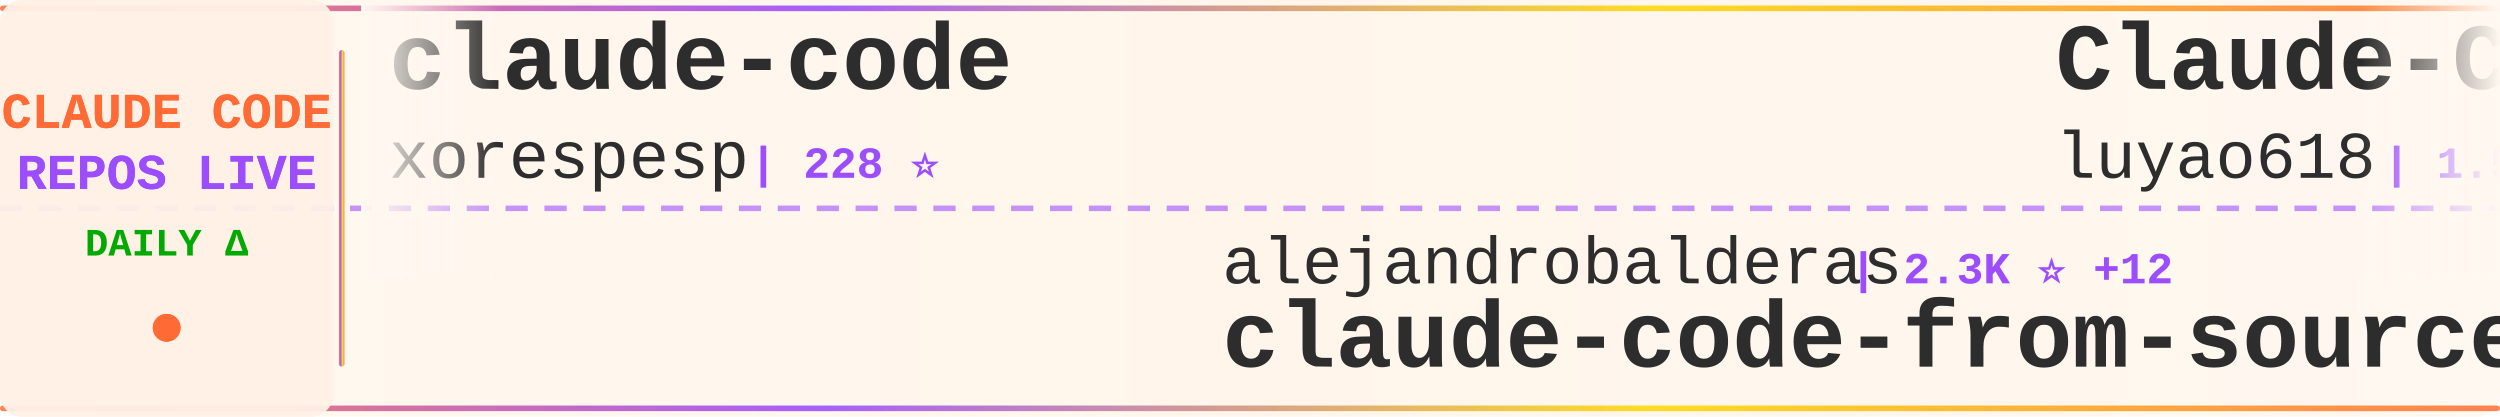
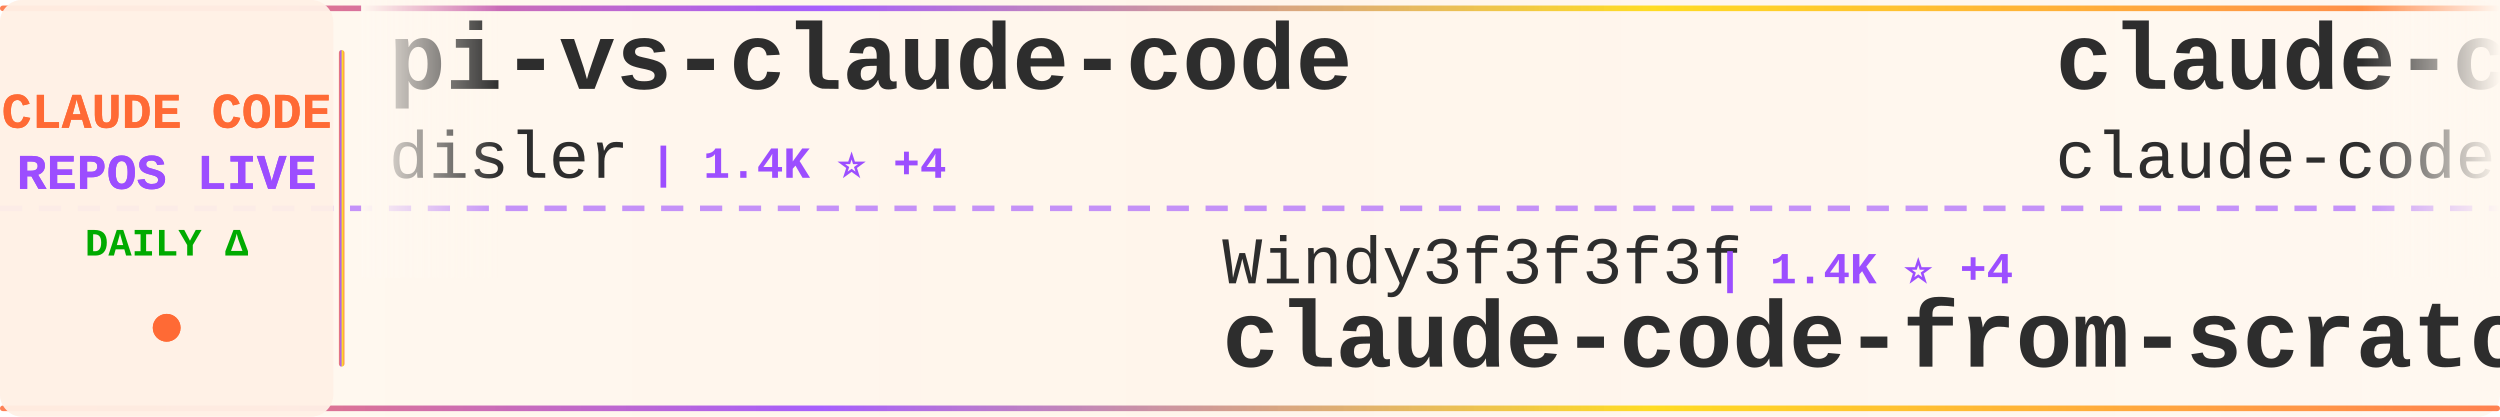
<svg xmlns="http://www.w3.org/2000/svg" width="900" height="150">
  <defs>
    <linearGradient id="tickerBg" x1="0%" y1="0%" x2="100%" y2="0%">
      <stop offset="0%" style="stop-color:#fff8f0;stop-opacity:0.98" />
      <stop offset="50%" style="stop-color:#fff5eb;stop-opacity:1" />
      <stop offset="100%" style="stop-color:#fff8f0;stop-opacity:0.98" />
    </linearGradient>
    <linearGradient id="borderGrad" x1="0%" y1="0%" x2="100%" y2="0%">
      <stop offset="0%" style="stop-color:#FF6B35;stop-opacity:0.85">
        <animate attributeName="stop-opacity" values="0.85;1;0.85" dur="2s" repeatCount="indefinite" />
      </stop>
      <stop offset="33%" style="stop-color:#9C4EFF;stop-opacity:0.9">
        <animate attributeName="stop-opacity" values="0.9;1;0.9" dur="2.2s" repeatCount="indefinite" />
      </stop>
      <stop offset="66%" style="stop-color:#FFD700;stop-opacity:0.85">
        <animate attributeName="stop-opacity" values="0.85;1;0.85" dur="1.8s" repeatCount="indefinite" />
      </stop>
      <stop offset="100%" style="stop-color:#FF6B35;stop-opacity:0.85">
        <animate attributeName="stop-opacity" values="0.85;1;0.85" dur="2s" repeatCount="indefinite" />
      </stop>
    </linearGradient>
    <filter id="textGlow">
      <feGaussianBlur stdDeviation="0.15" result="coloredBlur" />
      <feMerge>
        <feMergeNode in="coloredBlur" />
        <feMergeNode in="SourceGraphic" />
      </feMerge>
    </filter>
    <filter id="metricGlow">
      <feGaussianBlur stdDeviation="0.2" result="coloredBlur" />
      <feMerge>
        <feMergeNode in="coloredBlur" />
        <feMergeNode in="SourceGraphic" />
      </feMerge>
    </filter>
    <linearGradient id="leftFade" x1="0%" y1="0%" x2="100%" y2="0%">
      <stop offset="0%" style="stop-color:#fff8f0;stop-opacity:1" />
      <stop offset="100%" style="stop-color:#fff8f0;stop-opacity:0" />
    </linearGradient>
    <linearGradient id="rightFade" x1="0%" y1="0%" x2="100%" y2="0%">
      <stop offset="0%" style="stop-color:#fff8f0;stop-opacity:0" />
      <stop offset="100%" style="stop-color:#fff8f0;stop-opacity:1" />
    </linearGradient>
  </defs>
  <rect width="900" height="150" fill="url(#tickerBg)" rx="8" />
  <rect x="0" y="2" width="900" height="2" fill="url(#borderGrad)" rx="1" />
  <rect x="0" y="146" width="900" height="2" fill="url(#borderGrad)" rx="1" />
  <line x1="0" y1="75" x2="900" y2="75" stroke="#9C4EFF" stroke-width="2" stroke-dasharray="8 6" opacity="0.6" />
  <rect x="0" y="0" width="120" height="150" fill="#fff0e6" opacity="0.95" rx="8" />
  <text x="60" y="46" font-family="'Courier New', monospace" font-size="18" font-weight="bold" fill="#FF6B35" text-anchor="middle" filter="url(#textGlow)">
    CLAUDE CODE
  </text>
  <text x="60" y="68" font-family="'Courier New', monospace" font-size="18" font-weight="bold" fill="#9C4EFF" text-anchor="middle" filter="url(#textGlow)">
    REPOS LIVE
  </text>
  <text x="60" y="92" font-family="'Courier New', monospace" font-size="14" font-weight="bold" fill="#00aa00" text-anchor="middle">
    DAILY Δ
  </text>
  <circle cx="60" cy="118" r="5" fill="#FF6B35" filter="url(#metricGlow)">
    <animate attributeName="r" values="4;6;4" dur="1.5s" repeatCount="indefinite" />
    <animate attributeName="opacity" values="0.6;1;0.6" dur="1.5s" repeatCount="indefinite" />
  </circle>
  <rect x="122" y="18" width="2" height="114" fill="url(#borderGrad)" rx="1" />
  <clipPath id="tickerClip">
    <rect x="130" y="0" width="770" height="150" />
  </clipPath>
  <g clip-path="url(#tickerClip)">
    <g id="tickerItems">
      <animateTransform attributeName="transform" attributeType="XML" type="translate" from="0 0" to="-3000 0" dur="54s" repeatCount="indefinite" />
      <g transform="translate(0, 0)">
-         <text x="140" y="32" font-family="'Courier New', monospace" font-size="34" font-weight="bold" fill="#2d2d2d">claude-code</text>
-         <text x="140" y="64" font-family="'Courier New', monospace" font-size="24" font-weight="normal" fill="#2d2d2d" opacity="1.0">xorespesp</text>
-         <text x="270" y="64" font-family="'Courier New', monospace" font-size="16" font-weight="bold" fill="#9C4EFF"> | 228 ⭐</text>
+         <text x="140" y="32" font-family="'Courier New', monospace" font-size="34" font-weight="bold" fill="#2d2d2d">pi-vs-claude-code</text>
+         <text x="140" y="64" font-family="'Courier New', monospace" font-size="24" font-weight="normal" fill="#2d2d2d" opacity="1.0">disler</text>
+         <text x="234" y="64" font-family="'Courier New', monospace" font-size="16" font-weight="bold" fill="#9C4EFF"> | 1.4K ⭐ +4</text>
      </g>
      <g transform="translate(300, 0)">
+         <text x="140" y="102" font-family="'Courier New', monospace" font-size="24" font-weight="normal" fill="#2d2d2d" opacity="1.0">Windy3f3f3f3f</text>
+         <text x="318" y="102" font-family="'Courier New', monospace" font-size="16" font-weight="bold" fill="#9C4EFF"> | 1.4K ⭐ +4</text>
+         <text x="140" y="132" font-family="'Courier New', monospace" font-size="34" font-weight="bold" fill="#2d2d2d">claude-code-from-scratch</text>
+       </g>
+       <g transform="translate(600, 0)">
+         <text x="140" y="32" font-family="'Courier New', monospace" font-size="34" font-weight="bold" fill="#2d2d2d">claude-code</text>
+         <text x="140" y="64" font-family="'Courier New', monospace" font-size="24" font-weight="normal" fill="#2d2d2d" opacity="1.0">claude-code-best</text>
+         <text x="354" y="64" font-family="'Courier New', monospace" font-size="16" font-weight="bold" fill="#9C4EFF"> | 20.2K ⭐ +31</text>
+       </g>
+       <g transform="translate(900, 0)">
        <text x="140" y="102" font-family="'Courier New', monospace" font-size="24" font-weight="normal" fill="#2d2d2d" opacity="1.0">alejandrobalderas</text>
        <text x="366" y="102" font-family="'Courier New', monospace" font-size="16" font-weight="bold" fill="#9C4EFF"> | 2.3K ⭐ +12</text>
        <text x="140" y="132" font-family="'Courier New', monospace" font-size="34" font-weight="bold" fill="#2d2d2d">claude-code-from-source</text>
      </g>
-       <g transform="translate(600, 0)">
-         <text x="140" y="32" font-family="'Courier New', monospace" font-size="34" font-weight="bold" fill="#2d2d2d">Claude-Code-Source-Study</text>
-         <text x="140" y="64" font-family="'Courier New', monospace" font-size="24" font-weight="normal" fill="#2d2d2d" opacity="1.0">luyao618</text>
-         <text x="258" y="64" font-family="'Courier New', monospace" font-size="16" font-weight="bold" fill="#9C4EFF"> | 1.5K ⭐ +2</text>
-       </g>
-       <g transform="translate(900, 0)">
-         <text x="140" y="102" font-family="'Courier New', monospace" font-size="24" font-weight="normal" fill="#2d2d2d" opacity="1.0">Chachamaru127</text>
-         <text x="318" y="102" font-family="'Courier New', monospace" font-size="16" font-weight="bold" fill="#9C4EFF"> | 2.8K ⭐ +6</text>
-         <text x="140" y="132" font-family="'Courier New', monospace" font-size="34" font-weight="bold" fill="#2d2d2d">claude-code-harness</text>
-       </g>
      <g transform="translate(1200, 0)">
-         <text x="140" y="32" font-family="'Courier New', monospace" font-size="34" font-weight="bold" fill="#2d2d2d">Claude-Code-Workflow</text>
-         <text x="140" y="64" font-family="'Courier New', monospace" font-size="24" font-weight="normal" fill="#2d2d2d" opacity="1.0">catlog22</text>
-         <text x="258" y="64" font-family="'Courier New', monospace" font-size="16" font-weight="bold" fill="#9C4EFF"> | 2.1K ⭐ +1</text>
+         <text x="140" y="32" font-family="'Courier New', monospace" font-size="34" font-weight="bold" fill="#2d2d2d">Claude-code</text>
+         <text x="140" y="64" font-family="'Courier New', monospace" font-size="24" font-weight="normal" fill="#2d2d2d" opacity="1.0">zstmfhy</text>
+         <text x="246" y="64" font-family="'Courier New', monospace" font-size="16" font-weight="bold" fill="#9C4EFF"> | 190 ⭐</text>
      </g>
      <g transform="translate(1500, 0)">
-         <text x="140" y="102" font-family="'Courier New', monospace" font-size="24" font-weight="normal" fill="#2d2d2d" opacity="1.0">davila7</text>
-         <text x="246" y="102" font-family="'Courier New', monospace" font-size="16" font-weight="bold" fill="#9C4EFF"> | 28.2K ⭐ +21</text>
-         <text x="140" y="132" font-family="'Courier New', monospace" font-size="34" font-weight="bold" fill="#2d2d2d">claude-code-templates</text>
+         <text x="140" y="102" font-family="'Courier New', monospace" font-size="24" font-weight="normal" fill="#2d2d2d" opacity="1.0">digitalsamba</text>
+         <text x="306" y="102" font-family="'Courier New', monospace" font-size="16" font-weight="bold" fill="#9C4EFF"> | 1.5K ⭐ +4</text>
+         <text x="140" y="132" font-family="'Courier New', monospace" font-size="34" font-weight="bold" fill="#2d2d2d">claude-code-video-toolki...</text>
      </g>
      <g transform="translate(1800, 0)">
-         <text x="140" y="32" font-family="'Courier New', monospace" font-size="34" font-weight="bold" fill="#2d2d2d">andrej-karpathy-skills</text>
-         <text x="140" y="64" font-family="'Courier New', monospace" font-size="24" font-weight="normal" fill="#2d2d2d" opacity="1.0">multica-ai</text>
-         <text x="282" y="64" font-family="'Courier New', monospace" font-size="16" font-weight="bold" fill="#9C4EFF"> | 179.1K ⭐ +421</text>
+         <text x="140" y="32" font-family="'Courier New', monospace" font-size="34" font-weight="bold" fill="#2d2d2d">claude-code-proxy</text>
+         <text x="140" y="64" font-family="'Courier New', monospace" font-size="24" font-weight="normal" fill="#2d2d2d" opacity="1.0">fuergaosi233</text>
+         <text x="306" y="64" font-family="'Courier New', monospace" font-size="16" font-weight="bold" fill="#9C4EFF"> | 2.7K ⭐ +2</text>
      </g>
      <g transform="translate(2100, 0)">
-         <text x="140" y="102" font-family="'Courier New', monospace" font-size="24" font-weight="normal" fill="#2d2d2d" opacity="1.0">luongnv89</text>
-         <text x="270" y="102" font-family="'Courier New', monospace" font-size="16" font-weight="bold" fill="#9C4EFF"> | 37.7K ⭐ +73</text>
-         <text x="140" y="132" font-family="'Courier New', monospace" font-size="34" font-weight="bold" fill="#2d2d2d">claude-howto</text>
+         <text x="140" y="102" font-family="'Courier New', monospace" font-size="24" font-weight="normal" fill="#2d2d2d" opacity="1.0">777genius</text>
+         <text x="270" y="102" font-family="'Courier New', monospace" font-size="16" font-weight="bold" fill="#9C4EFF"> | 915 ⭐</text>
+         <text x="140" y="132" font-family="'Courier New', monospace" font-size="34" font-weight="bold" fill="#2d2d2d">claude-code-source-code</text>
      </g>
      <g transform="translate(2400, 0)">
-         <text x="140" y="32" font-family="'Courier New', monospace" font-size="34" font-weight="bold" fill="#2d2d2d">claude-code-hooks-master...</text>
-         <text x="140" y="64" font-family="'Courier New', monospace" font-size="24" font-weight="normal" fill="#2d2d2d" opacity="1.0">disler</text>
-         <text x="234" y="64" font-family="'Courier New', monospace" font-size="16" font-weight="bold" fill="#9C4EFF"> | 3.8K ⭐ +6</text>
+         <text x="140" y="32" font-family="'Courier New', monospace" font-size="34" font-weight="bold" fill="#2d2d2d">claude-code-hub</text>
+         <text x="140" y="64" font-family="'Courier New', monospace" font-size="24" font-weight="normal" fill="#2d2d2d" opacity="1.0">ding113</text>
+         <text x="246" y="64" font-family="'Courier New', monospace" font-size="16" font-weight="bold" fill="#9C4EFF"> | 3.1K ⭐ +2</text>
      </g>
      <g transform="translate(2700, 0)">
-         <text x="140" y="102" font-family="'Courier New', monospace" font-size="24" font-weight="normal" fill="#2d2d2d" opacity="1.0">codeaashu</text>
-         <text x="270" y="102" font-family="'Courier New', monospace" font-size="16" font-weight="bold" fill="#9C4EFF"> | 3.0K ⭐ +5</text>
-         <text x="140" y="132" font-family="'Courier New', monospace" font-size="34" font-weight="bold" fill="#2d2d2d">claude-code</text>
+         <text x="140" y="102" font-family="'Courier New', monospace" font-size="24" font-weight="normal" fill="#2d2d2d" opacity="1.0">SeemSeam</text>
+         <text x="258" y="102" font-family="'Courier New', monospace" font-size="16" font-weight="bold" fill="#9C4EFF"> | 3.0K ⭐ +7</text>
+         <text x="140" y="132" font-family="'Courier New', monospace" font-size="34" font-weight="bold" fill="#2d2d2d">claude_codex_bridge</text>
      </g>
      <g transform="translate(3000, 0)">
-         <text x="140" y="32" font-family="'Courier New', monospace" font-size="34" font-weight="bold" fill="#2d2d2d">claude-code</text>
-         <text x="140" y="64" font-family="'Courier New', monospace" font-size="24" font-weight="normal" fill="#2d2d2d" opacity="1.0">xorespesp</text>
-         <text x="270" y="64" font-family="'Courier New', monospace" font-size="16" font-weight="bold" fill="#9C4EFF"> | 228 ⭐</text>
+         <text x="140" y="32" font-family="'Courier New', monospace" font-size="34" font-weight="bold" fill="#2d2d2d">pi-vs-claude-code</text>
+         <text x="140" y="64" font-family="'Courier New', monospace" font-size="24" font-weight="normal" fill="#2d2d2d" opacity="1.0">disler</text>
+         <text x="234" y="64" font-family="'Courier New', monospace" font-size="16" font-weight="bold" fill="#9C4EFF"> | 1.4K ⭐ +4</text>
      </g>
      <g transform="translate(3300, 0)">
+         <text x="140" y="102" font-family="'Courier New', monospace" font-size="24" font-weight="normal" fill="#2d2d2d" opacity="1.0">Windy3f3f3f3f</text>
+         <text x="318" y="102" font-family="'Courier New', monospace" font-size="16" font-weight="bold" fill="#9C4EFF"> | 1.4K ⭐ +4</text>
+         <text x="140" y="132" font-family="'Courier New', monospace" font-size="34" font-weight="bold" fill="#2d2d2d">claude-code-from-scratch</text>
+       </g>
+       <g transform="translate(3600, 0)">
+         <text x="140" y="32" font-family="'Courier New', monospace" font-size="34" font-weight="bold" fill="#2d2d2d">claude-code</text>
+         <text x="140" y="64" font-family="'Courier New', monospace" font-size="24" font-weight="normal" fill="#2d2d2d" opacity="1.0">claude-code-best</text>
+         <text x="354" y="64" font-family="'Courier New', monospace" font-size="16" font-weight="bold" fill="#9C4EFF"> | 20.2K ⭐ +31</text>
+       </g>
+       <g transform="translate(3900, 0)">
        <text x="140" y="102" font-family="'Courier New', monospace" font-size="24" font-weight="normal" fill="#2d2d2d" opacity="1.0">alejandrobalderas</text>
        <text x="366" y="102" font-family="'Courier New', monospace" font-size="16" font-weight="bold" fill="#9C4EFF"> | 2.3K ⭐ +12</text>
        <text x="140" y="132" font-family="'Courier New', monospace" font-size="34" font-weight="bold" fill="#2d2d2d">claude-code-from-source</text>
-       </g>
-       <g transform="translate(3600, 0)">
-         <text x="140" y="32" font-family="'Courier New', monospace" font-size="34" font-weight="bold" fill="#2d2d2d">Claude-Code-Source-Study</text>
-         <text x="140" y="64" font-family="'Courier New', monospace" font-size="24" font-weight="normal" fill="#2d2d2d" opacity="1.0">luyao618</text>
-         <text x="258" y="64" font-family="'Courier New', monospace" font-size="16" font-weight="bold" fill="#9C4EFF"> | 1.5K ⭐ +2</text>
-       </g>
-       <g transform="translate(3900, 0)">
-         <text x="140" y="102" font-family="'Courier New', monospace" font-size="24" font-weight="normal" fill="#2d2d2d" opacity="1.0">Chachamaru127</text>
-         <text x="318" y="102" font-family="'Courier New', monospace" font-size="16" font-weight="bold" fill="#9C4EFF"> | 2.8K ⭐ +6</text>
-         <text x="140" y="132" font-family="'Courier New', monospace" font-size="34" font-weight="bold" fill="#2d2d2d">claude-code-harness</text>
      </g>
    </g>
  </g>
  <rect x="130" y="0" width="50" height="100" fill="url(#leftFade)" />
  <rect x="850" y="0" width="50" height="100" fill="url(#rightFade)" />
</svg>
